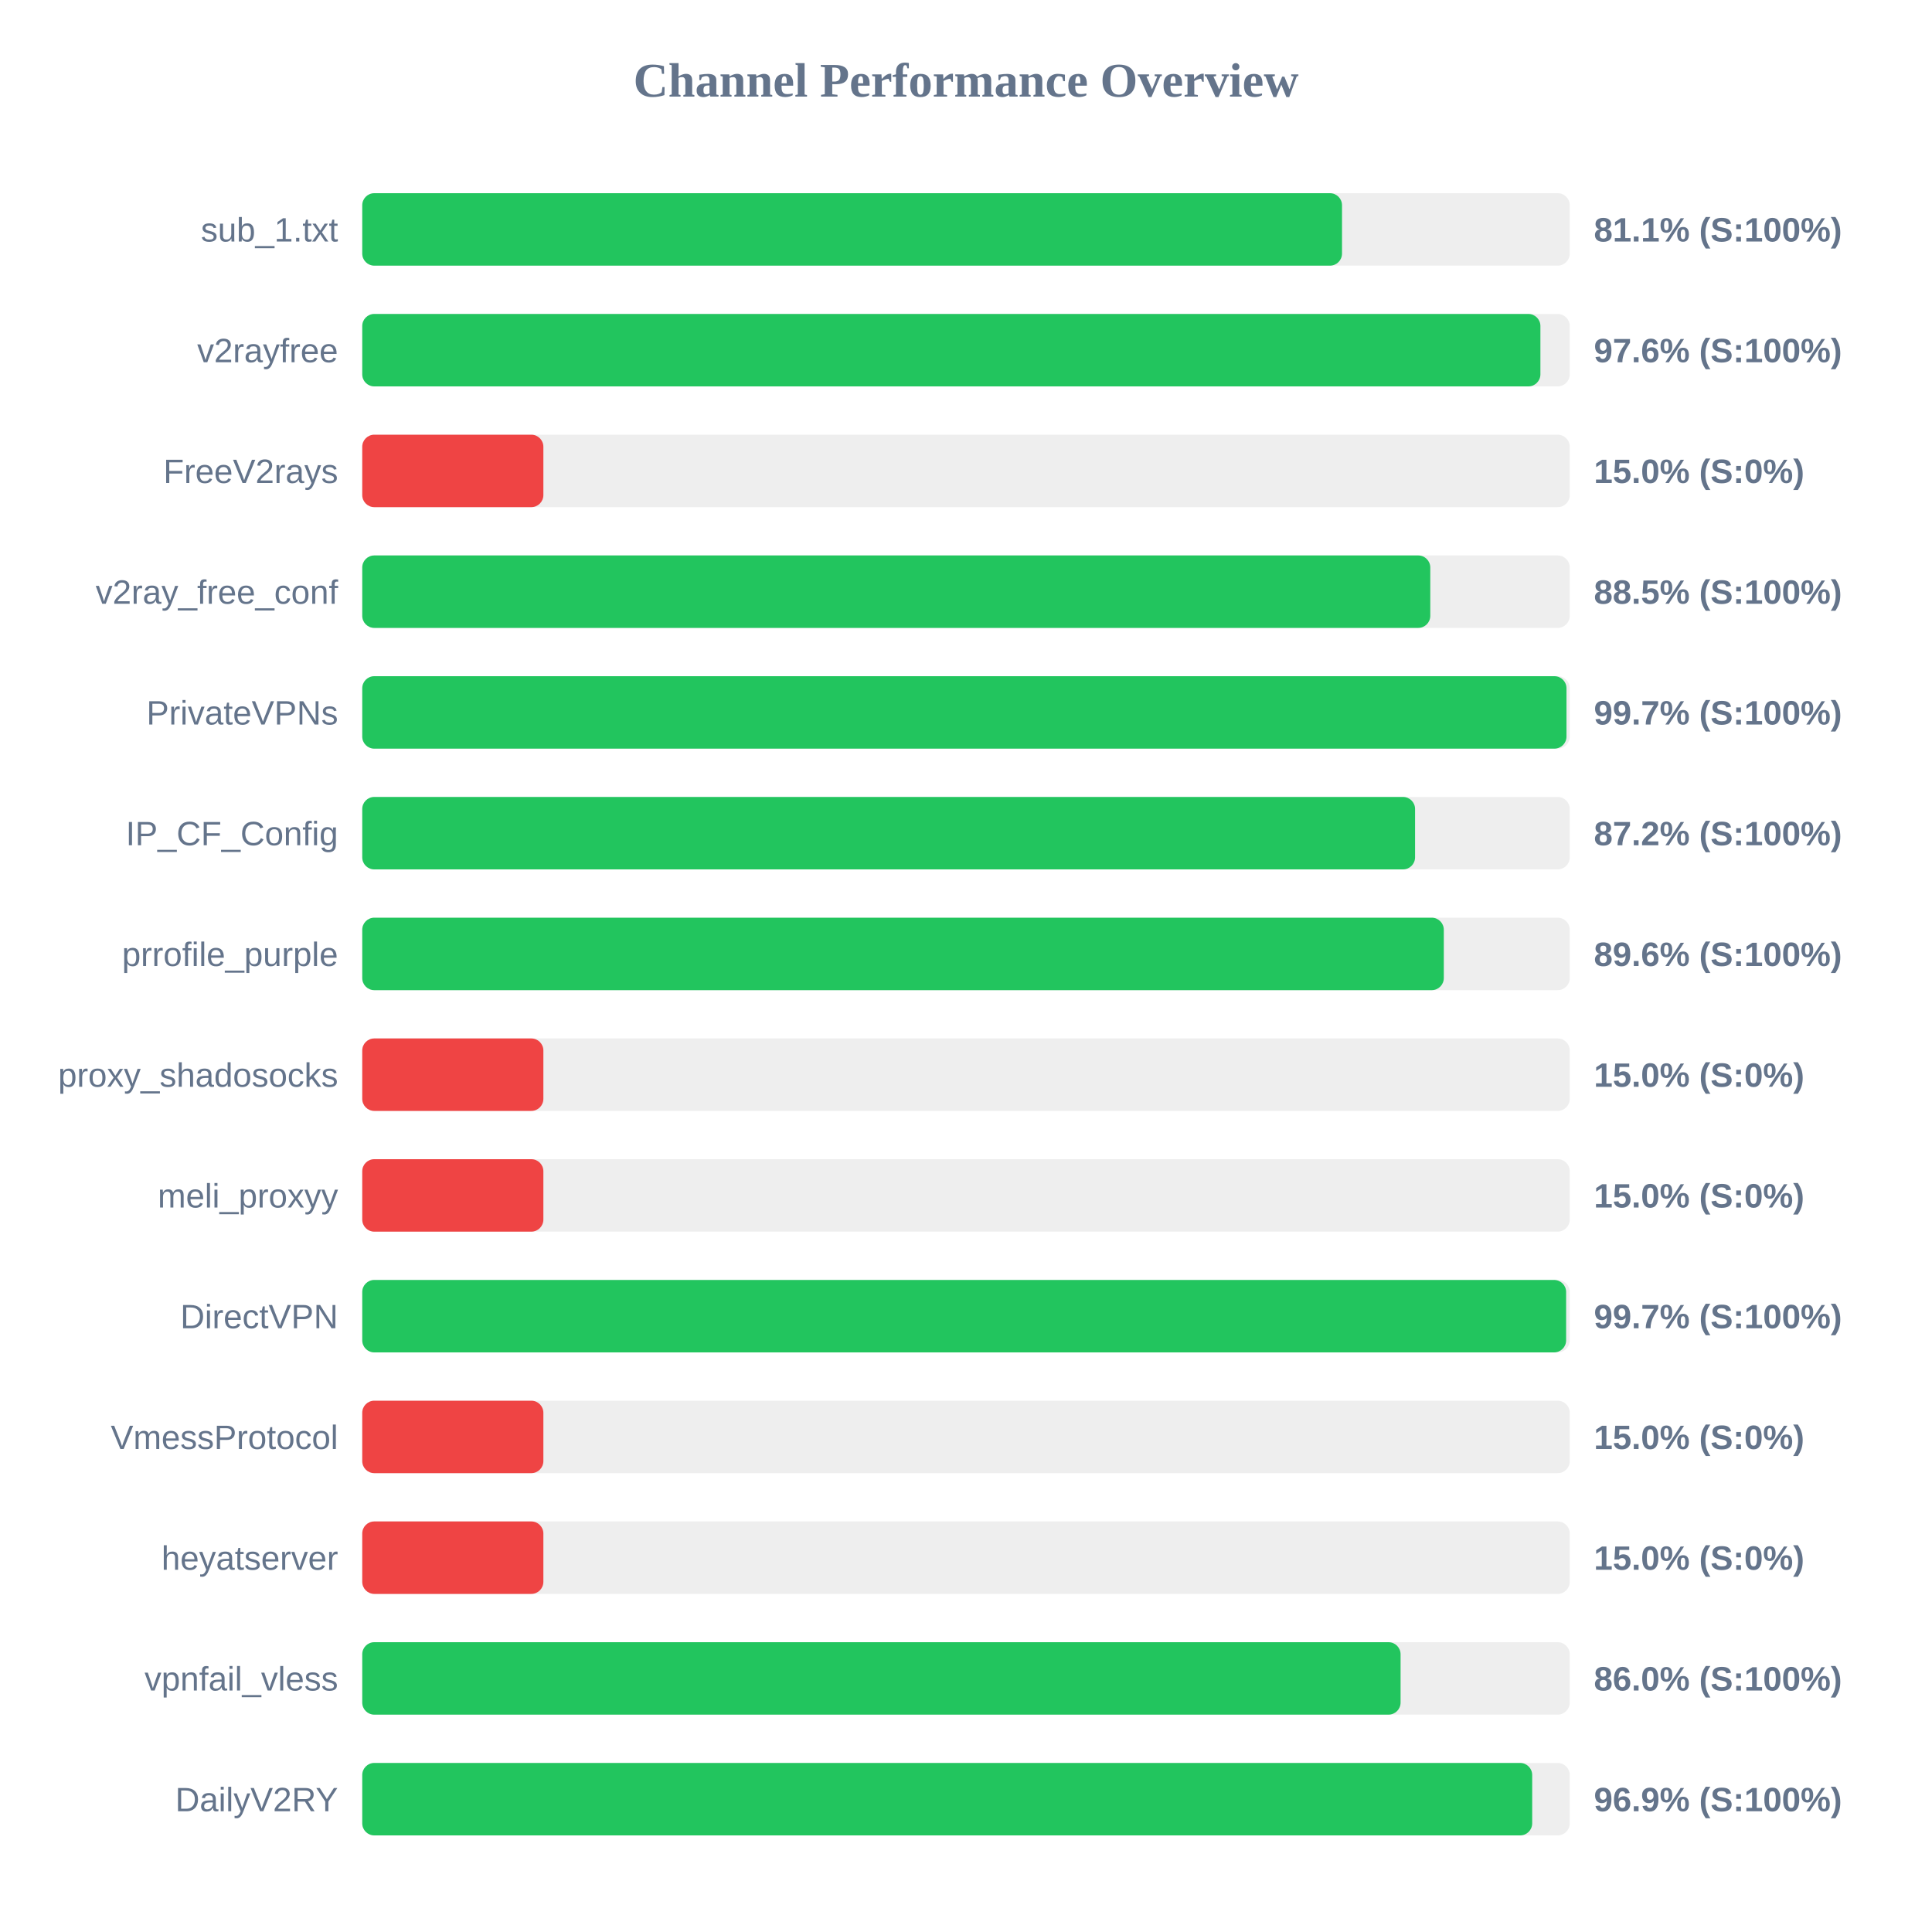
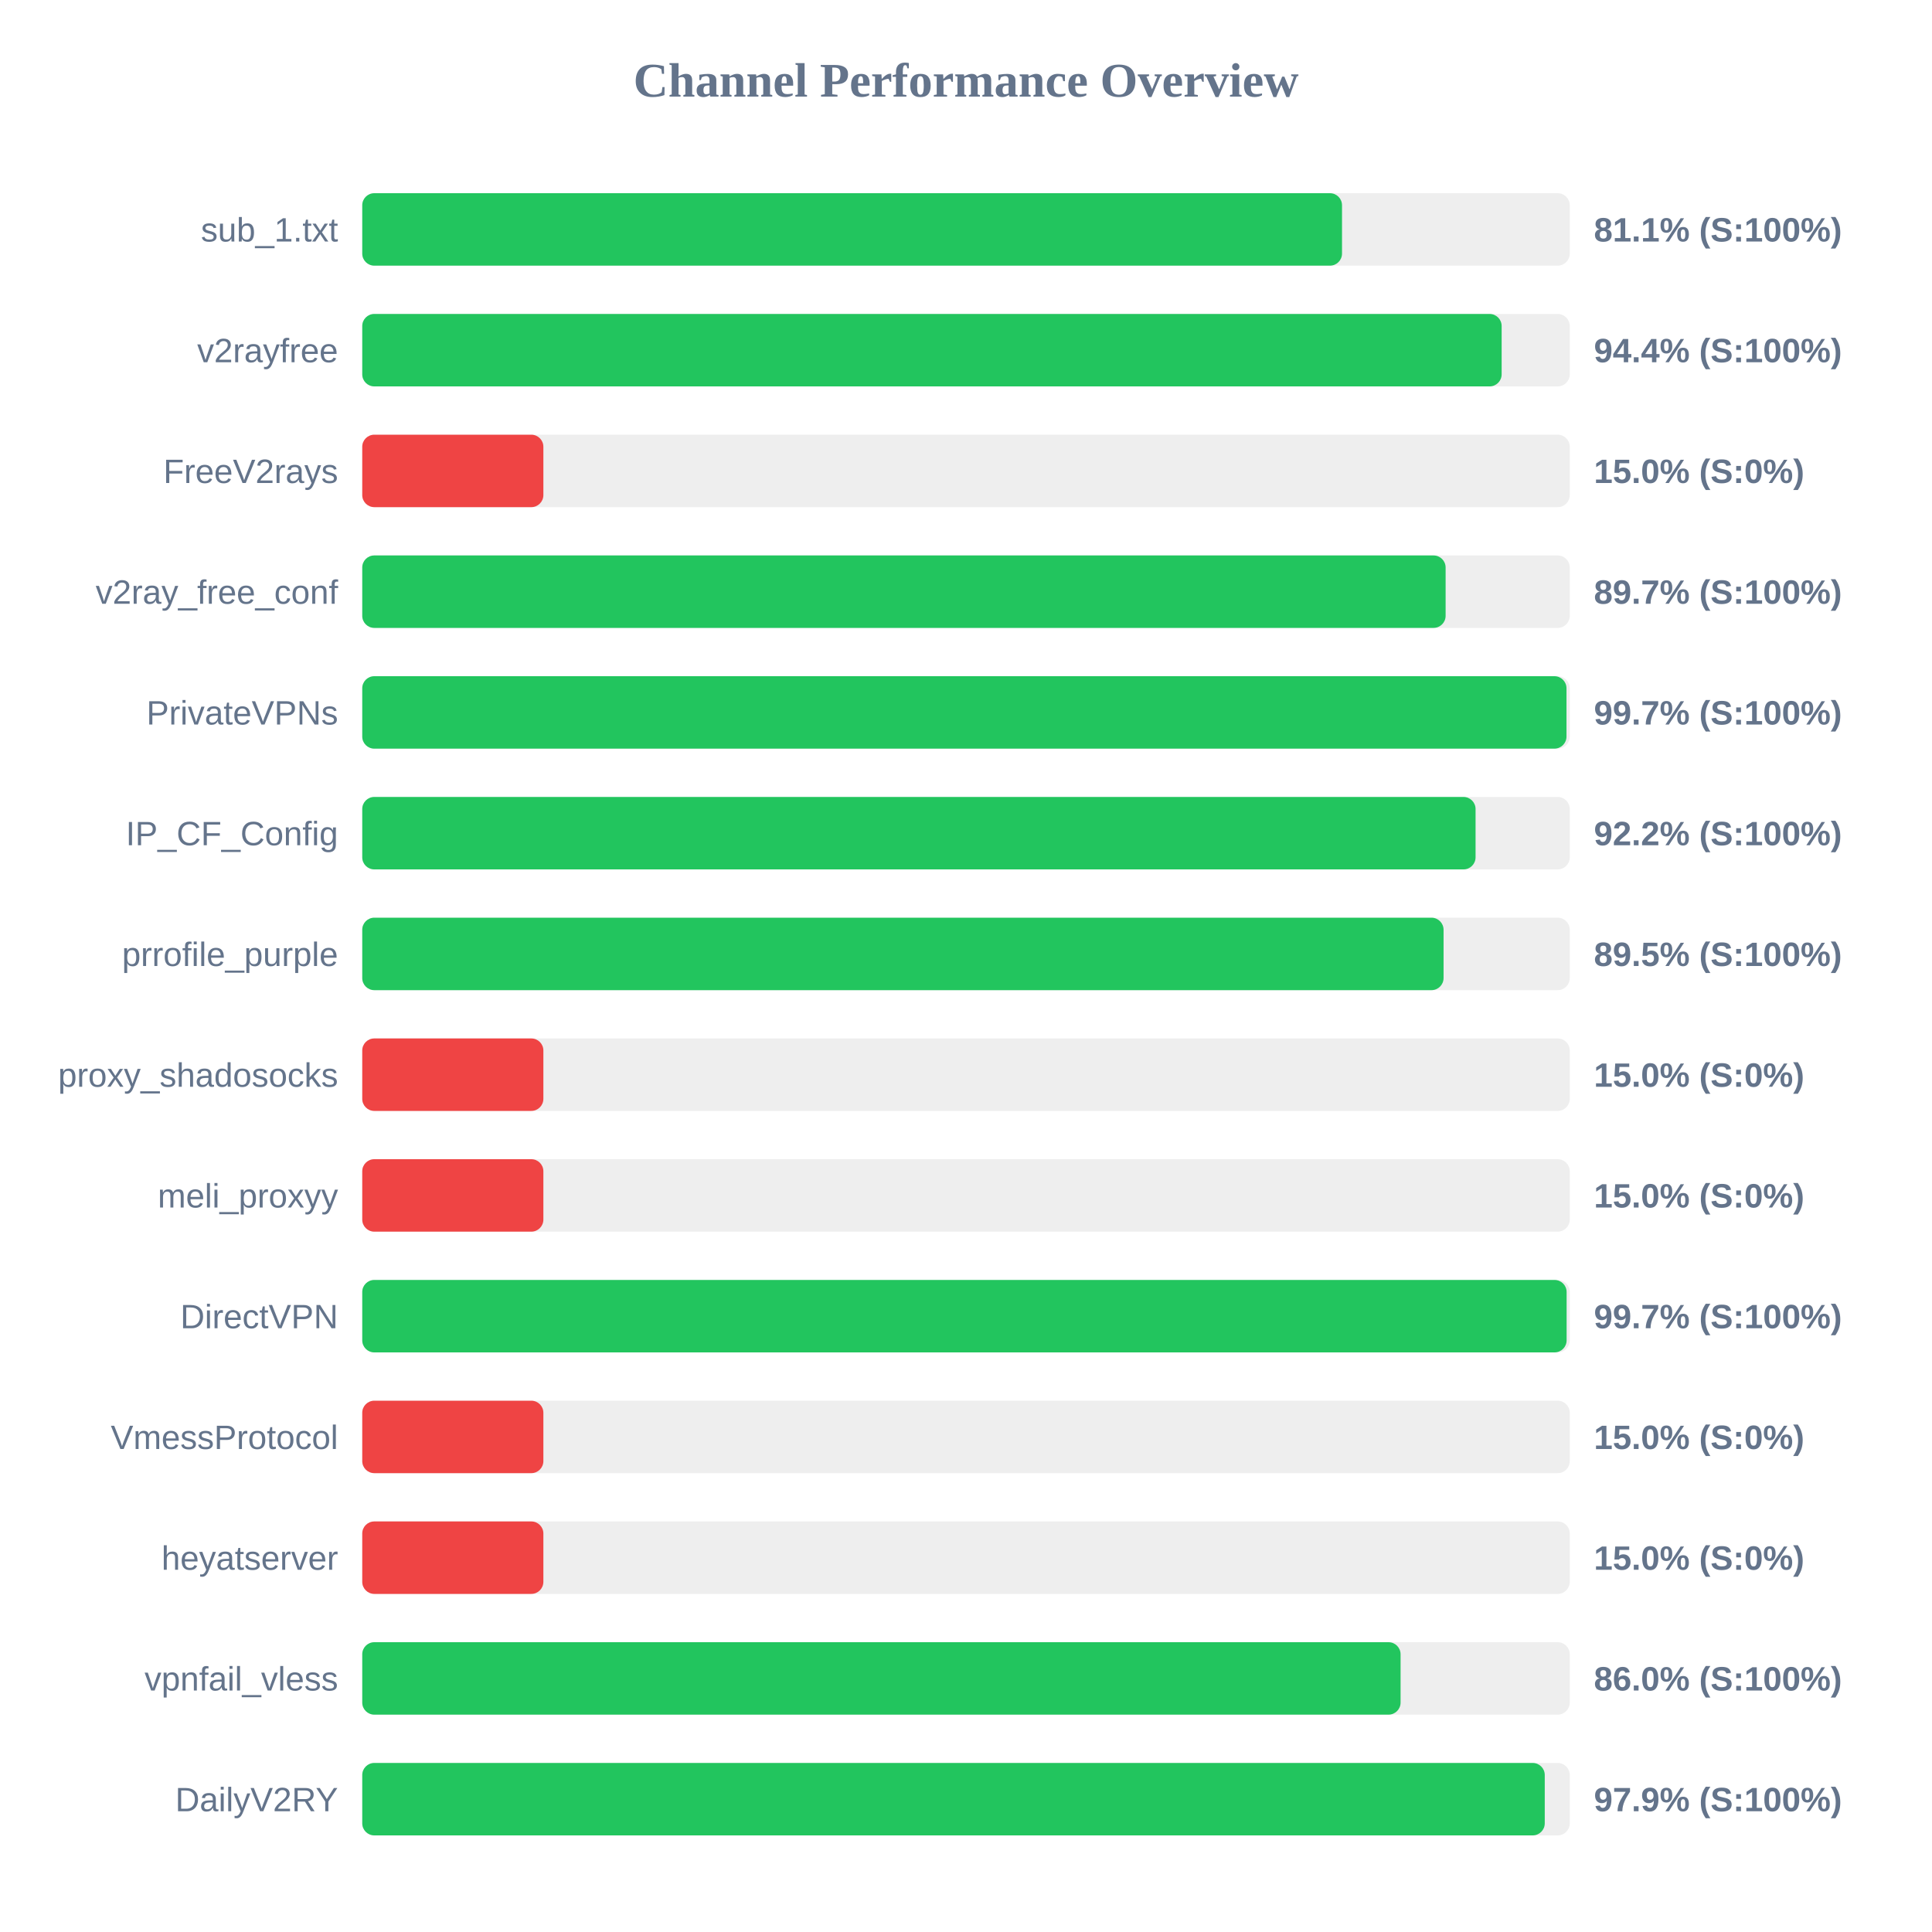
<svg xmlns="http://www.w3.org/2000/svg" width="800" height="800" version="1.1">
  <style>
        .row { font: 14px Arial; fill: #64748b; }
        .score { font: bold 14px Arial; fill: #64748b; }
    </style>
  <text x="400" y="40" text-anchor="middle" font-size="20px" font-weight="bold" fill="#64748b">Channel Performance Overview</text>
  <rect x="150" y="80" width="500" height="30" fill="#eee" rx="5" />
  <rect x="150" y="80" width="405.7" height="30" fill="#22c55e" rx="5" />
  <text x="140" y="100" text-anchor="end" class="row">sub_1.txt</text>
  <text x="660" y="100" text-anchor="start" class="score">81.1% (S:100%)</text>
  <rect x="150" y="130" width="500" height="30" fill="#eee" rx="5" />
-   <rect x="150" y="130" width="487.85" height="30" fill="#22c55e" rx="5" />
+   <rect x="150" y="130" width="471.8" height="30" fill="#22c55e" rx="5" />
  <text x="140" y="150" text-anchor="end" class="row">v2rayfree</text>
-   <text x="660" y="150" text-anchor="start" class="score">97.6% (S:100%)</text>
+   <text x="660" y="150" text-anchor="start" class="score">94.4% (S:100%)</text>
  <rect x="150" y="180" width="500" height="30" fill="#eee" rx="5" />
  <rect x="150" y="180" width="75.0" height="30" fill="#ef4444" rx="5" />
  <text x="140" y="200" text-anchor="end" class="row">FreeV2rays</text>
  <text x="660" y="200" text-anchor="start" class="score">15.0% (S:0%)</text>
  <rect x="150" y="230" width="500" height="30" fill="#eee" rx="5" />
-   <rect x="150" y="230" width="442.25" height="30" fill="#22c55e" rx="5" />
+   <rect x="150" y="230" width="448.6" height="30" fill="#22c55e" rx="5" />
  <text x="140" y="250" text-anchor="end" class="row">v2ray_free_conf</text>
-   <text x="660" y="250" text-anchor="start" class="score">88.5% (S:100%)</text>
+   <text x="660" y="250" text-anchor="start" class="score">89.7% (S:100%)</text>
  <rect x="150" y="280" width="500" height="30" fill="#eee" rx="5" />
  <rect x="150" y="280" width="498.65" height="30" fill="#22c55e" rx="5" />
  <text x="140" y="300" text-anchor="end" class="row">PrivateVPNs</text>
  <text x="660" y="300" text-anchor="start" class="score">99.7% (S:100%)</text>
  <rect x="150" y="330" width="500" height="30" fill="#eee" rx="5" />
-   <rect x="150" y="330" width="435.95" height="30" fill="#22c55e" rx="5" />
+   <rect x="150" y="330" width="461.0" height="30" fill="#22c55e" rx="5" />
  <text x="140" y="350" text-anchor="end" class="row">IP_CF_Config</text>
-   <text x="660" y="350" text-anchor="start" class="score">87.2% (S:100%)</text>
+   <text x="660" y="350" text-anchor="start" class="score">92.2% (S:100%)</text>
  <rect x="150" y="380" width="500" height="30" fill="#eee" rx="5" />
-   <rect x="150" y="380" width="447.85" height="30" fill="#22c55e" rx="5" />
+   <rect x="150" y="380" width="447.75" height="30" fill="#22c55e" rx="5" />
  <text x="140" y="400" text-anchor="end" class="row">prrofile_purple</text>
-   <text x="660" y="400" text-anchor="start" class="score">89.6% (S:100%)</text>
+   <text x="660" y="400" text-anchor="start" class="score">89.5% (S:100%)</text>
  <rect x="150" y="430" width="500" height="30" fill="#eee" rx="5" />
  <rect x="150" y="430" width="75.0" height="30" fill="#ef4444" rx="5" />
  <text x="140" y="450" text-anchor="end" class="row">proxy_shadosocks</text>
  <text x="660" y="450" text-anchor="start" class="score">15.0% (S:0%)</text>
  <rect x="150" y="480" width="500" height="30" fill="#eee" rx="5" />
  <rect x="150" y="480" width="75.0" height="30" fill="#ef4444" rx="5" />
  <text x="140" y="500" text-anchor="end" class="row">meli_proxyy</text>
  <text x="660" y="500" text-anchor="start" class="score">15.0% (S:0%)</text>
  <rect x="150" y="530" width="500" height="30" fill="#eee" rx="5" />
-   <rect x="150" y="530" width="498.5" height="30" fill="#22c55e" rx="5" />
+   <rect x="150" y="530" width="498.7" height="30" fill="#22c55e" rx="5" />
  <text x="140" y="550" text-anchor="end" class="row">DirectVPN</text>
  <text x="660" y="550" text-anchor="start" class="score">99.7% (S:100%)</text>
  <rect x="150" y="580" width="500" height="30" fill="#eee" rx="5" />
  <rect x="150" y="580" width="75.0" height="30" fill="#ef4444" rx="5" />
  <text x="140" y="600" text-anchor="end" class="row">VmessProtocol</text>
  <text x="660" y="600" text-anchor="start" class="score">15.0% (S:0%)</text>
  <rect x="150" y="630" width="500" height="30" fill="#eee" rx="5" />
  <rect x="150" y="630" width="75.0" height="30" fill="#ef4444" rx="5" />
  <text x="140" y="650" text-anchor="end" class="row">heyatserver</text>
  <text x="660" y="650" text-anchor="start" class="score">15.0% (S:0%)</text>
  <rect x="150" y="680" width="500" height="30" fill="#eee" rx="5" />
  <rect x="150" y="680" width="429.95" height="30" fill="#22c55e" rx="5" />
  <text x="140" y="700" text-anchor="end" class="row">vpnfail_vless</text>
  <text x="660" y="700" text-anchor="start" class="score">86.0% (S:100%)</text>
  <rect x="150" y="730" width="500" height="30" fill="#eee" rx="5" />
-   <rect x="150" y="730" width="484.45" height="30" fill="#22c55e" rx="5" />
+   <rect x="150" y="730" width="489.65" height="30" fill="#22c55e" rx="5" />
  <text x="140" y="750" text-anchor="end" class="row">DailyV2RY</text>
-   <text x="660" y="750" text-anchor="start" class="score">96.9% (S:100%)</text>
+   <text x="660" y="750" text-anchor="start" class="score">97.9% (S:100%)</text>
</svg>
